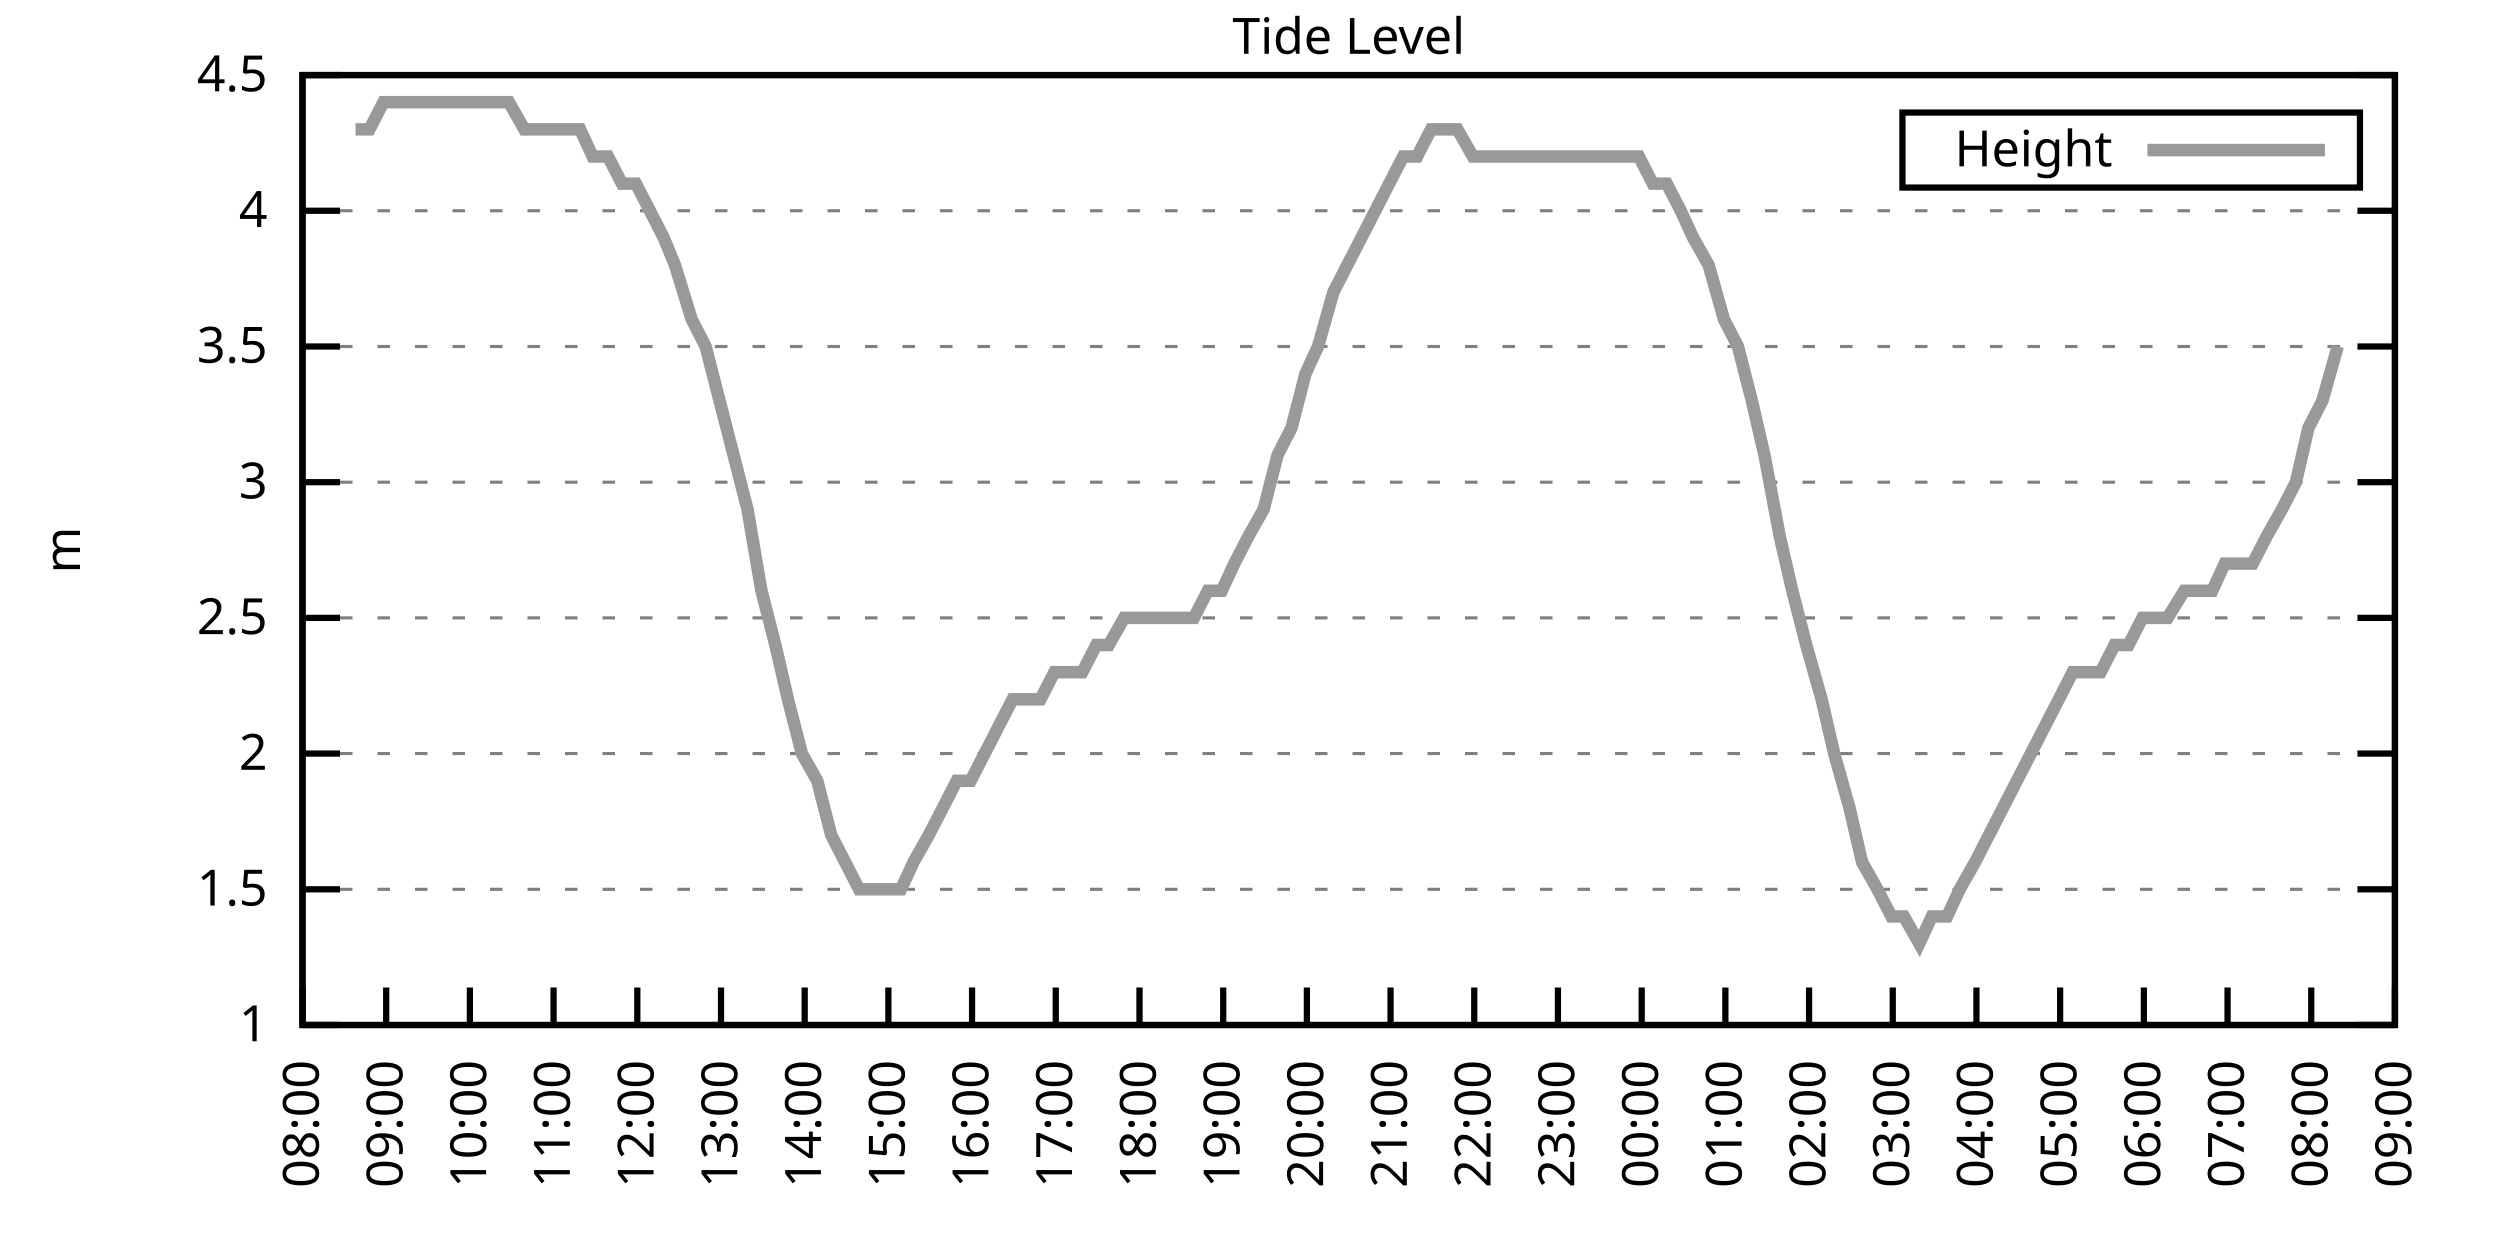
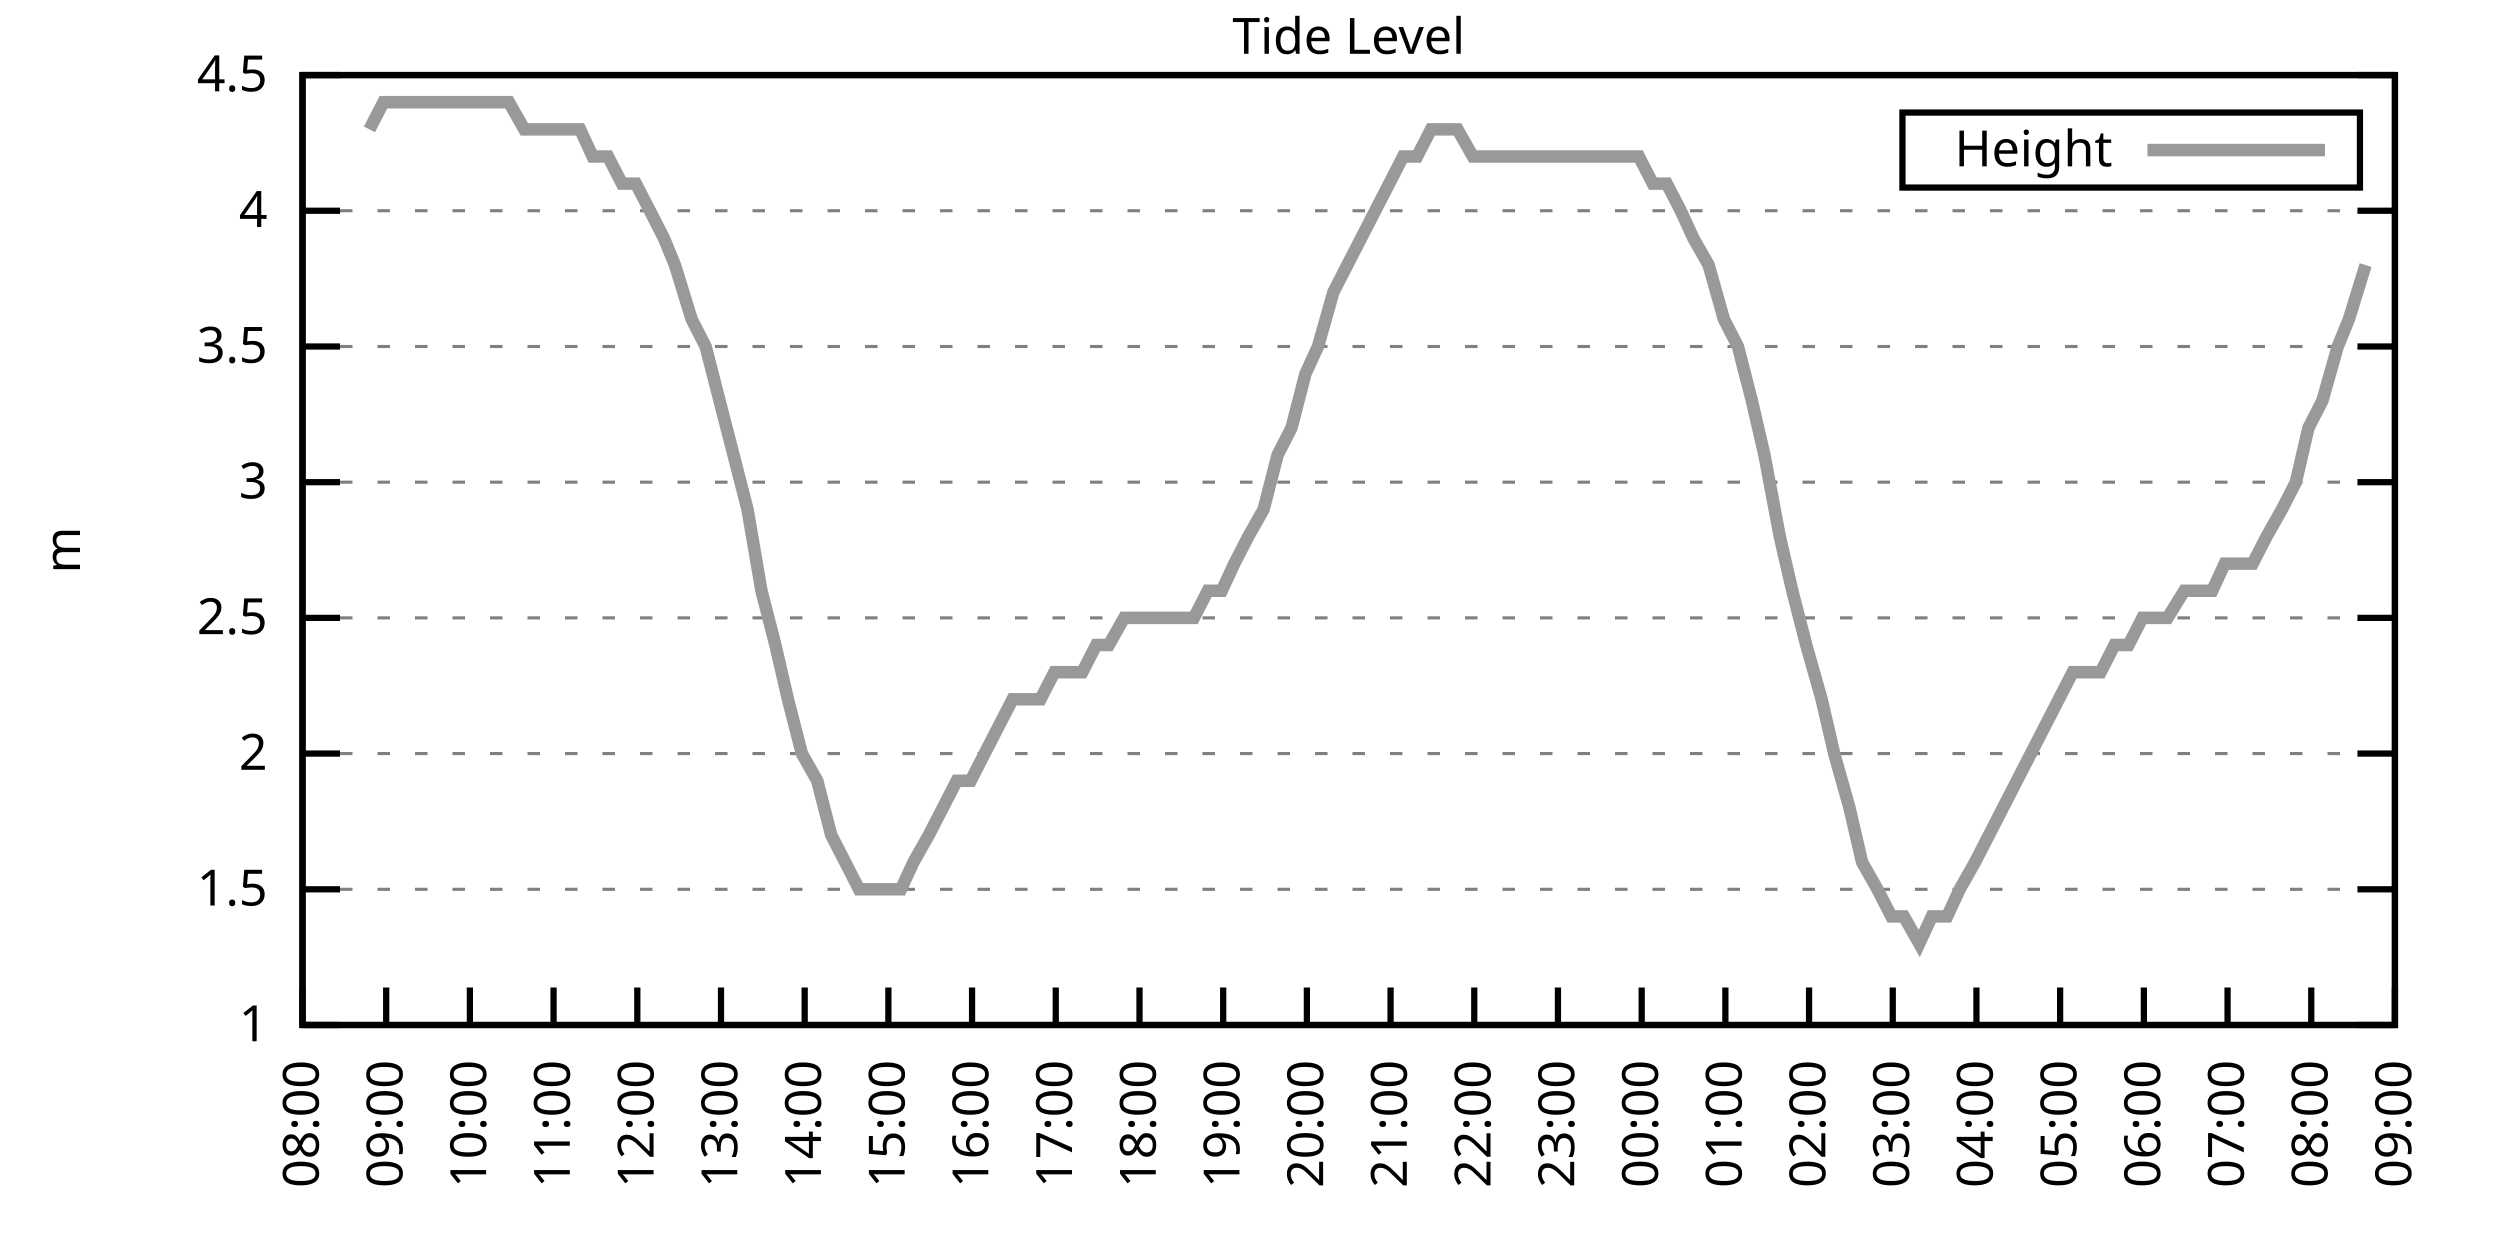
<svg xmlns="http://www.w3.org/2000/svg" xmlns:xlink="http://www.w3.org/1999/xlink" width="400" height="200" viewBox="0 0 400 200">
  <g id="gnuplot_canvas">
    <rect x="0" y="0" width="400" height="200" fill="none" />
    <defs>
      <circle id="gpDot" r="0.5" stroke-width="0.5" stroke="currentColor" />
      <path id="gpPt0" stroke-width="0.333" stroke="currentColor" d="M-1,0 h2 M0,-1 v2" />
      <path id="gpPt1" stroke-width="0.333" stroke="currentColor" d="M-1,-1 L1,1 M1,-1 L-1,1" />
      <path id="gpPt2" stroke-width="0.333" stroke="currentColor" d="M-1,0 L1,0 M0,-1 L0,1 M-1,-1 L1,1 M-1,1 L1,-1" />
      <rect id="gpPt3" stroke-width="0.333" stroke="currentColor" x="-1" y="-1" width="2" height="2" />
      <rect id="gpPt4" stroke-width="0.333" stroke="currentColor" fill="currentColor" x="-1" y="-1" width="2" height="2" />
      <circle id="gpPt5" stroke-width="0.333" stroke="currentColor" cx="0" cy="0" r="1" />
      <use xlink:href="#gpPt5" id="gpPt6" fill="currentColor" stroke="none" />
      <path id="gpPt7" stroke-width="0.333" stroke="currentColor" d="M0,-1.33 L-1.33,0.67 L1.33,0.67 z" />
      <use xlink:href="#gpPt7" id="gpPt8" fill="currentColor" stroke="none" />
      <use xlink:href="#gpPt7" id="gpPt9" stroke="currentColor" transform="rotate(180)" />
      <use xlink:href="#gpPt9" id="gpPt10" fill="currentColor" stroke="none" />
      <use xlink:href="#gpPt3" id="gpPt11" stroke="currentColor" transform="rotate(45)" />
      <use xlink:href="#gpPt11" id="gpPt12" fill="currentColor" stroke="none" />
      <path id="gpPt13" stroke-width="0.333" stroke="currentColor" d="M0,1.330 L1.265,0.411 L0.782,-1.067 L-0.782,-1.076 L-1.265,0.411 z" />
      <use xlink:href="#gpPt13" id="gpPt14" fill="currentColor" stroke="none" />
      <filter id="textbox" filterUnits="objectBoundingBox" x="0" y="0" height="1" width="1">
        <feFlood flood-color="white" flood-opacity="1" result="bgnd" />
        <feComposite in="SourceGraphic" in2="bgnd" operator="atop" />
      </filter>
      <filter id="greybox" filterUnits="objectBoundingBox" x="0" y="0" height="1" width="1">
        <feFlood flood-color="lightgrey" flood-opacity="1" result="grey" />
        <feComposite in="SourceGraphic" in2="grey" operator="atop" />
      </filter>
    </defs>
    <g fill="none" color="white" stroke="currentColor" stroke-width="1.00" stroke-linecap="butt" stroke-linejoin="miter">
</g>
    <g fill="none" color="black" stroke="currentColor" stroke-width="1.00" stroke-linecap="butt" stroke-linejoin="miter">
      <g stroke="none" shape-rendering="crispEdges">
        <polygon fill="rgb(255, 255, 255)" points="48.40,164.00 383.18,164.00 383.18,12.02 48.40,12.02 " />
      </g>
    </g>
    <g fill="none" color="black" stroke="currentColor" stroke-width="1.00" stroke-linecap="butt" stroke-linejoin="miter">
</g>
    <g fill="none" color="black" stroke="black" stroke-width="0.50" stroke-linecap="butt" stroke-linejoin="miter">
</g>
    <g fill="none" color="gray" stroke="currentColor" stroke-width="0.50" stroke-linecap="butt" stroke-linejoin="miter">
      <path stroke="gray" stroke-dasharray="2,4" class="gridline" d="M48.40,164.00 L383.19,164.00  " />
    </g>
    <g fill="none" color="gray" stroke="gray" stroke-width="1.00" stroke-linecap="butt" stroke-linejoin="miter">
</g>
    <g fill="none" color="black" stroke="currentColor" stroke-width="1.00" stroke-linecap="butt" stroke-linejoin="miter">
      <path stroke="black" d="M48.40,164.00 L54.40,164.00 M383.19,164.00 L377.19,164.00  " />
      <g transform="translate(42.80,166.60)" stroke="none" fill="black" font-family="Sans" font-size="8.00" text-anchor="end">
        <text>
          <tspan font-family="Sans"> 1</tspan>
        </text>
      </g>
    </g>
    <g fill="none" color="black" stroke="currentColor" stroke-width="1.00" stroke-linecap="butt" stroke-linejoin="miter">
</g>
    <g fill="none" color="black" stroke="black" stroke-width="0.50" stroke-linecap="butt" stroke-linejoin="miter">
</g>
    <g fill="none" color="gray" stroke="currentColor" stroke-width="0.50" stroke-linecap="butt" stroke-linejoin="miter">
      <path stroke="gray" stroke-dasharray="2,4" class="gridline" d="M48.40,142.29 L383.19,142.29  " />
    </g>
    <g fill="none" color="gray" stroke="gray" stroke-width="1.00" stroke-linecap="butt" stroke-linejoin="miter">
</g>
    <g fill="none" color="black" stroke="currentColor" stroke-width="1.00" stroke-linecap="butt" stroke-linejoin="miter">
      <path stroke="black" d="M48.40,142.29 L54.40,142.29 M383.19,142.29 L377.19,142.29  " />
      <g transform="translate(42.80,144.89)" stroke="none" fill="black" font-family="Sans" font-size="8.00" text-anchor="end">
        <text>
          <tspan font-family="Sans"> 1.5</tspan>
        </text>
      </g>
    </g>
    <g fill="none" color="black" stroke="currentColor" stroke-width="1.00" stroke-linecap="butt" stroke-linejoin="miter">
</g>
    <g fill="none" color="black" stroke="black" stroke-width="0.50" stroke-linecap="butt" stroke-linejoin="miter">
</g>
    <g fill="none" color="gray" stroke="currentColor" stroke-width="0.50" stroke-linecap="butt" stroke-linejoin="miter">
      <path stroke="gray" stroke-dasharray="2,4" class="gridline" d="M48.40,120.57 L383.19,120.57  " />
    </g>
    <g fill="none" color="gray" stroke="gray" stroke-width="1.00" stroke-linecap="butt" stroke-linejoin="miter">
</g>
    <g fill="none" color="black" stroke="currentColor" stroke-width="1.00" stroke-linecap="butt" stroke-linejoin="miter">
      <path stroke="black" d="M48.40,120.57 L54.40,120.57 M383.19,120.57 L377.19,120.57  " />
      <g transform="translate(42.80,123.17)" stroke="none" fill="black" font-family="Sans" font-size="8.00" text-anchor="end">
        <text>
          <tspan font-family="Sans"> 2</tspan>
        </text>
      </g>
    </g>
    <g fill="none" color="black" stroke="currentColor" stroke-width="1.00" stroke-linecap="butt" stroke-linejoin="miter">
</g>
    <g fill="none" color="black" stroke="black" stroke-width="0.50" stroke-linecap="butt" stroke-linejoin="miter">
</g>
    <g fill="none" color="gray" stroke="currentColor" stroke-width="0.50" stroke-linecap="butt" stroke-linejoin="miter">
      <path stroke="gray" stroke-dasharray="2,4" class="gridline" d="M48.40,98.86 L383.19,98.86  " />
    </g>
    <g fill="none" color="gray" stroke="gray" stroke-width="1.00" stroke-linecap="butt" stroke-linejoin="miter">
</g>
    <g fill="none" color="black" stroke="currentColor" stroke-width="1.00" stroke-linecap="butt" stroke-linejoin="miter">
      <path stroke="black" d="M48.40,98.86 L54.40,98.86 M383.19,98.86 L377.19,98.86  " />
      <g transform="translate(42.80,101.46)" stroke="none" fill="black" font-family="Sans" font-size="8.00" text-anchor="end">
        <text>
          <tspan font-family="Sans"> 2.5</tspan>
        </text>
      </g>
    </g>
    <g fill="none" color="black" stroke="currentColor" stroke-width="1.00" stroke-linecap="butt" stroke-linejoin="miter">
</g>
    <g fill="none" color="black" stroke="black" stroke-width="0.50" stroke-linecap="butt" stroke-linejoin="miter">
</g>
    <g fill="none" color="gray" stroke="currentColor" stroke-width="0.50" stroke-linecap="butt" stroke-linejoin="miter">
      <path stroke="gray" stroke-dasharray="2,4" class="gridline" d="M48.40,77.15 L383.19,77.15  " />
    </g>
    <g fill="none" color="gray" stroke="gray" stroke-width="1.00" stroke-linecap="butt" stroke-linejoin="miter">
</g>
    <g fill="none" color="black" stroke="currentColor" stroke-width="1.00" stroke-linecap="butt" stroke-linejoin="miter">
      <path stroke="black" d="M48.40,77.15 L54.40,77.15 M383.19,77.15 L377.19,77.15  " />
      <g transform="translate(42.80,79.75)" stroke="none" fill="black" font-family="Sans" font-size="8.00" text-anchor="end">
        <text>
          <tspan font-family="Sans"> 3</tspan>
        </text>
      </g>
    </g>
    <g fill="none" color="black" stroke="currentColor" stroke-width="1.00" stroke-linecap="butt" stroke-linejoin="miter">
</g>
    <g fill="none" color="black" stroke="black" stroke-width="0.50" stroke-linecap="butt" stroke-linejoin="miter">
</g>
    <g fill="none" color="gray" stroke="currentColor" stroke-width="0.50" stroke-linecap="butt" stroke-linejoin="miter">
      <path stroke="gray" stroke-dasharray="2,4" class="gridline" d="M48.40,55.44 L383.19,55.44  " />
    </g>
    <g fill="none" color="gray" stroke="gray" stroke-width="1.00" stroke-linecap="butt" stroke-linejoin="miter">
</g>
    <g fill="none" color="black" stroke="currentColor" stroke-width="1.00" stroke-linecap="butt" stroke-linejoin="miter">
      <path stroke="black" d="M48.40,55.44 L54.40,55.44 M383.19,55.44 L377.19,55.44  " />
      <g transform="translate(42.80,58.04)" stroke="none" fill="black" font-family="Sans" font-size="8.00" text-anchor="end">
        <text>
          <tspan font-family="Sans"> 3.5</tspan>
        </text>
      </g>
    </g>
    <g fill="none" color="black" stroke="currentColor" stroke-width="1.00" stroke-linecap="butt" stroke-linejoin="miter">
</g>
    <g fill="none" color="black" stroke="black" stroke-width="0.50" stroke-linecap="butt" stroke-linejoin="miter">
</g>
    <g fill="none" color="gray" stroke="currentColor" stroke-width="0.50" stroke-linecap="butt" stroke-linejoin="miter">
      <path stroke="gray" stroke-dasharray="2,4" class="gridline" d="M48.40,33.72 L383.19,33.72  " />
    </g>
    <g fill="none" color="gray" stroke="gray" stroke-width="1.00" stroke-linecap="butt" stroke-linejoin="miter">
</g>
    <g fill="none" color="black" stroke="currentColor" stroke-width="1.00" stroke-linecap="butt" stroke-linejoin="miter">
      <path stroke="black" d="M48.40,33.72 L54.40,33.72 M383.19,33.72 L377.19,33.72  " />
      <g transform="translate(42.80,36.32)" stroke="none" fill="black" font-family="Sans" font-size="8.00" text-anchor="end">
        <text>
          <tspan font-family="Sans"> 4</tspan>
        </text>
      </g>
    </g>
    <g fill="none" color="black" stroke="currentColor" stroke-width="1.00" stroke-linecap="butt" stroke-linejoin="miter">
</g>
    <g fill="none" color="black" stroke="black" stroke-width="0.50" stroke-linecap="butt" stroke-linejoin="miter">
</g>
    <g fill="none" color="gray" stroke="currentColor" stroke-width="0.50" stroke-linecap="butt" stroke-linejoin="miter">
      <path stroke="gray" stroke-dasharray="2,4" class="gridline" d="M48.40,12.01 L383.19,12.01  " />
    </g>
    <g fill="none" color="gray" stroke="gray" stroke-width="1.00" stroke-linecap="butt" stroke-linejoin="miter">
</g>
    <g fill="none" color="black" stroke="currentColor" stroke-width="1.00" stroke-linecap="butt" stroke-linejoin="miter">
      <path stroke="black" d="M48.40,12.01 L54.40,12.01 M383.19,12.01 L377.19,12.01  " />
      <g transform="translate(42.80,14.61)" stroke="none" fill="black" font-family="Sans" font-size="8.00" text-anchor="end">
        <text>
          <tspan font-family="Sans"> 4.5</tspan>
        </text>
      </g>
    </g>
    <g fill="none" color="black" stroke="currentColor" stroke-width="1.00" stroke-linecap="butt" stroke-linejoin="miter">
      <path stroke="black" d="M48.40,164.00 L48.40,158.00  " />
      <g transform="translate(51.00,169.60) rotate(270.00)" stroke="none" fill="black" font-family="Sans" font-size="8.00" text-anchor="end">
        <text>
          <tspan font-family="Sans">08:00</tspan>
        </text>
      </g>
    </g>
    <g fill="none" color="black" stroke="currentColor" stroke-width="1.00" stroke-linecap="butt" stroke-linejoin="miter">
      <path stroke="black" d="M61.79,164.00 L61.79,158.00  " />
      <g transform="translate(64.39,169.60) rotate(270.00)" stroke="none" fill="black" font-family="Sans" font-size="8.00" text-anchor="end">
        <text>
          <tspan font-family="Sans">09:00</tspan>
        </text>
      </g>
    </g>
    <g fill="none" color="black" stroke="currentColor" stroke-width="1.00" stroke-linecap="butt" stroke-linejoin="miter">
      <path stroke="black" d="M75.18,164.00 L75.18,158.00  " />
      <g transform="translate(77.78,169.60) rotate(270.00)" stroke="none" fill="black" font-family="Sans" font-size="8.00" text-anchor="end">
        <text>
          <tspan font-family="Sans">10:00</tspan>
        </text>
      </g>
    </g>
    <g fill="none" color="black" stroke="currentColor" stroke-width="1.00" stroke-linecap="butt" stroke-linejoin="miter">
      <path stroke="black" d="M88.57,164.00 L88.57,158.00  " />
      <g transform="translate(91.17,169.60) rotate(270.00)" stroke="none" fill="black" font-family="Sans" font-size="8.00" text-anchor="end">
        <text>
          <tspan font-family="Sans">11:00</tspan>
        </text>
      </g>
    </g>
    <g fill="none" color="black" stroke="currentColor" stroke-width="1.00" stroke-linecap="butt" stroke-linejoin="miter">
      <path stroke="black" d="M101.97,164.00 L101.97,158.00  " />
      <g transform="translate(104.57,169.60) rotate(270.00)" stroke="none" fill="black" font-family="Sans" font-size="8.00" text-anchor="end">
        <text>
          <tspan font-family="Sans">12:00</tspan>
        </text>
      </g>
    </g>
    <g fill="none" color="black" stroke="currentColor" stroke-width="1.00" stroke-linecap="butt" stroke-linejoin="miter">
      <path stroke="black" d="M115.36,164.00 L115.36,158.00  " />
      <g transform="translate(117.96,169.60) rotate(270.00)" stroke="none" fill="black" font-family="Sans" font-size="8.00" text-anchor="end">
        <text>
          <tspan font-family="Sans">13:00</tspan>
        </text>
      </g>
    </g>
    <g fill="none" color="black" stroke="currentColor" stroke-width="1.00" stroke-linecap="butt" stroke-linejoin="miter">
      <path stroke="black" d="M128.75,164.00 L128.75,158.00  " />
      <g transform="translate(131.35,169.60) rotate(270.00)" stroke="none" fill="black" font-family="Sans" font-size="8.00" text-anchor="end">
        <text>
          <tspan font-family="Sans">14:00</tspan>
        </text>
      </g>
    </g>
    <g fill="none" color="black" stroke="currentColor" stroke-width="1.00" stroke-linecap="butt" stroke-linejoin="miter">
      <path stroke="black" d="M142.14,164.00 L142.14,158.00  " />
      <g transform="translate(144.74,169.60) rotate(270.00)" stroke="none" fill="black" font-family="Sans" font-size="8.00" text-anchor="end">
        <text>
          <tspan font-family="Sans">15:00</tspan>
        </text>
      </g>
    </g>
    <g fill="none" color="black" stroke="currentColor" stroke-width="1.00" stroke-linecap="butt" stroke-linejoin="miter">
      <path stroke="black" d="M155.53,164.00 L155.53,158.00  " />
      <g transform="translate(158.13,169.60) rotate(270.00)" stroke="none" fill="black" font-family="Sans" font-size="8.00" text-anchor="end">
        <text>
          <tspan font-family="Sans">16:00</tspan>
        </text>
      </g>
    </g>
    <g fill="none" color="black" stroke="currentColor" stroke-width="1.00" stroke-linecap="butt" stroke-linejoin="miter">
      <path stroke="black" d="M168.92,164.00 L168.92,158.00  " />
      <g transform="translate(171.52,169.60) rotate(270.00)" stroke="none" fill="black" font-family="Sans" font-size="8.00" text-anchor="end">
        <text>
          <tspan font-family="Sans">17:00</tspan>
        </text>
      </g>
    </g>
    <g fill="none" color="black" stroke="currentColor" stroke-width="1.00" stroke-linecap="butt" stroke-linejoin="miter">
      <path stroke="black" d="M182.32,164.00 L182.32,158.00  " />
      <g transform="translate(184.92,169.60) rotate(270.00)" stroke="none" fill="black" font-family="Sans" font-size="8.00" text-anchor="end">
        <text>
          <tspan font-family="Sans">18:00</tspan>
        </text>
      </g>
    </g>
    <g fill="none" color="black" stroke="currentColor" stroke-width="1.00" stroke-linecap="butt" stroke-linejoin="miter">
      <path stroke="black" d="M195.71,164.00 L195.71,158.00  " />
      <g transform="translate(198.31,169.60) rotate(270.00)" stroke="none" fill="black" font-family="Sans" font-size="8.00" text-anchor="end">
        <text>
          <tspan font-family="Sans">19:00</tspan>
        </text>
      </g>
    </g>
    <g fill="none" color="black" stroke="currentColor" stroke-width="1.00" stroke-linecap="butt" stroke-linejoin="miter">
      <path stroke="black" d="M209.10,164.00 L209.10,158.00  " />
      <g transform="translate(211.70,169.60) rotate(270.00)" stroke="none" fill="black" font-family="Sans" font-size="8.00" text-anchor="end">
        <text>
          <tspan font-family="Sans">20:00</tspan>
        </text>
      </g>
    </g>
    <g fill="none" color="black" stroke="currentColor" stroke-width="1.00" stroke-linecap="butt" stroke-linejoin="miter">
      <path stroke="black" d="M222.49,164.00 L222.49,158.00  " />
      <g transform="translate(225.09,169.60) rotate(270.00)" stroke="none" fill="black" font-family="Sans" font-size="8.00" text-anchor="end">
        <text>
          <tspan font-family="Sans">21:00</tspan>
        </text>
      </g>
    </g>
    <g fill="none" color="black" stroke="currentColor" stroke-width="1.00" stroke-linecap="butt" stroke-linejoin="miter">
      <path stroke="black" d="M235.88,164.00 L235.88,158.00  " />
      <g transform="translate(238.48,169.60) rotate(270.00)" stroke="none" fill="black" font-family="Sans" font-size="8.00" text-anchor="end">
        <text>
          <tspan font-family="Sans">22:00</tspan>
        </text>
      </g>
    </g>
    <g fill="none" color="black" stroke="currentColor" stroke-width="1.00" stroke-linecap="butt" stroke-linejoin="miter">
      <path stroke="black" d="M249.27,164.00 L249.27,158.00  " />
      <g transform="translate(251.87,169.60) rotate(270.00)" stroke="none" fill="black" font-family="Sans" font-size="8.00" text-anchor="end">
        <text>
          <tspan font-family="Sans">23:00</tspan>
        </text>
      </g>
    </g>
    <g fill="none" color="black" stroke="currentColor" stroke-width="1.00" stroke-linecap="butt" stroke-linejoin="miter">
      <path stroke="black" d="M262.67,164.00 L262.67,158.00  " />
      <g transform="translate(265.27,169.60) rotate(270.00)" stroke="none" fill="black" font-family="Sans" font-size="8.00" text-anchor="end">
        <text>
          <tspan font-family="Sans">00:00</tspan>
        </text>
      </g>
    </g>
    <g fill="none" color="black" stroke="currentColor" stroke-width="1.00" stroke-linecap="butt" stroke-linejoin="miter">
      <path stroke="black" d="M276.06,164.00 L276.06,158.00  " />
      <g transform="translate(278.66,169.60) rotate(270.00)" stroke="none" fill="black" font-family="Sans" font-size="8.00" text-anchor="end">
        <text>
          <tspan font-family="Sans">01:00</tspan>
        </text>
      </g>
    </g>
    <g fill="none" color="black" stroke="currentColor" stroke-width="1.00" stroke-linecap="butt" stroke-linejoin="miter">
      <path stroke="black" d="M289.45,164.00 L289.45,158.00  " />
      <g transform="translate(292.05,169.60) rotate(270.00)" stroke="none" fill="black" font-family="Sans" font-size="8.00" text-anchor="end">
        <text>
          <tspan font-family="Sans">02:00</tspan>
        </text>
      </g>
    </g>
    <g fill="none" color="black" stroke="currentColor" stroke-width="1.00" stroke-linecap="butt" stroke-linejoin="miter">
      <path stroke="black" d="M302.84,164.00 L302.84,158.00  " />
      <g transform="translate(305.44,169.60) rotate(270.00)" stroke="none" fill="black" font-family="Sans" font-size="8.00" text-anchor="end">
        <text>
          <tspan font-family="Sans">03:00</tspan>
        </text>
      </g>
    </g>
    <g fill="none" color="black" stroke="currentColor" stroke-width="1.00" stroke-linecap="butt" stroke-linejoin="miter">
      <path stroke="black" d="M316.23,164.00 L316.23,158.00  " />
      <g transform="translate(318.83,169.60) rotate(270.00)" stroke="none" fill="black" font-family="Sans" font-size="8.00" text-anchor="end">
        <text>
          <tspan font-family="Sans">04:00</tspan>
        </text>
      </g>
    </g>
    <g fill="none" color="black" stroke="currentColor" stroke-width="1.00" stroke-linecap="butt" stroke-linejoin="miter">
      <path stroke="black" d="M329.62,164.00 L329.62,158.00  " />
      <g transform="translate(332.22,169.60) rotate(270.00)" stroke="none" fill="black" font-family="Sans" font-size="8.00" text-anchor="end">
        <text>
          <tspan font-family="Sans">05:00</tspan>
        </text>
      </g>
    </g>
    <g fill="none" color="black" stroke="currentColor" stroke-width="1.00" stroke-linecap="butt" stroke-linejoin="miter">
      <path stroke="black" d="M343.02,164.00 L343.02,158.00  " />
      <g transform="translate(345.62,169.60) rotate(270.00)" stroke="none" fill="black" font-family="Sans" font-size="8.00" text-anchor="end">
        <text>
          <tspan font-family="Sans">06:00</tspan>
        </text>
      </g>
    </g>
    <g fill="none" color="black" stroke="currentColor" stroke-width="1.00" stroke-linecap="butt" stroke-linejoin="miter">
      <path stroke="black" d="M356.41,164.00 L356.41,158.00  " />
      <g transform="translate(359.01,169.60) rotate(270.00)" stroke="none" fill="black" font-family="Sans" font-size="8.00" text-anchor="end">
        <text>
          <tspan font-family="Sans">07:00</tspan>
        </text>
      </g>
    </g>
    <g fill="none" color="black" stroke="currentColor" stroke-width="1.00" stroke-linecap="butt" stroke-linejoin="miter">
      <path stroke="black" d="M369.80,164.00 L369.80,158.00  " />
      <g transform="translate(372.40,169.60) rotate(270.00)" stroke="none" fill="black" font-family="Sans" font-size="8.00" text-anchor="end">
        <text>
          <tspan font-family="Sans">08:00</tspan>
        </text>
      </g>
    </g>
    <g fill="none" color="black" stroke="currentColor" stroke-width="1.00" stroke-linecap="butt" stroke-linejoin="miter">
      <path stroke="black" d="M383.19,164.00 L383.19,158.00  " />
      <g transform="translate(385.79,169.60) rotate(270.00)" stroke="none" fill="black" font-family="Sans" font-size="8.00" text-anchor="end">
        <text>
          <tspan font-family="Sans">09:00</tspan>
        </text>
      </g>
    </g>
    <g fill="none" color="black" stroke="currentColor" stroke-width="1.00" stroke-linecap="butt" stroke-linejoin="miter">
</g>
    <g fill="none" color="black" stroke="currentColor" stroke-width="1.00" stroke-linecap="butt" stroke-linejoin="miter">
      <path stroke="black" d="M48.40,12.01 L48.40,164.00 L383.19,164.00 L383.19,12.01 L48.40,12.01 Z  " />
    </g>
    <g fill="none" color="black" stroke="currentColor" stroke-width="1.00" stroke-linecap="butt" stroke-linejoin="miter">
</g>
    <g fill="none" color="black" stroke="currentColor" stroke-width="1.00" stroke-linecap="butt" stroke-linejoin="miter">
      <path stroke="black" d="M304.39,30.01 L304.39,18.01 L377.59,18.01 L377.59,30.01 L304.39,30.01 Z  " />
    </g>
    <g id="Tide_level_plot_1">
      <g fill="none" color="white" stroke="black" stroke-width="2.00" stroke-linecap="butt" stroke-linejoin="miter">
</g>
      <g fill="none" color="black" stroke="currentColor" stroke-width="2.00" stroke-linecap="butt" stroke-linejoin="miter">
        <g transform="translate(337.99,26.61)" stroke="none" fill="black" font-family="Sans" font-size="8.00" text-anchor="end">
          <text>
            <tspan font-family="Sans">Height</tspan>
          </text>
        </g>
      </g>
      <g fill="none" color="black" stroke="currentColor" stroke-width="2.00" stroke-linecap="butt" stroke-linejoin="miter">
-         <path stroke="rgb(153, 153, 153)" d="M343.59,24.01 L371.99,24.01 M56.88,20.70 L59.11,20.70 L61.35,16.35 L63.80,16.35 L66.03,16.35 L68.26,16.35   L70.50,16.35 L72.73,16.35 L74.96,16.35 L77.19,16.35 L79.20,16.35 L81.43,16.35 L83.89,20.70 L86.12,20.70   L88.35,20.70 L90.36,20.70 L92.82,20.70 L94.82,25.04 L97.28,25.04 L99.51,29.38 L101.74,29.38 L103.98,33.72   L106.21,38.07 L107.99,42.41 L110.67,51.09 L112.90,55.44 L115.13,64.12 L117.37,72.81 L119.60,81.49 L121.83,94.52   L124.06,103.20 L126.07,111.89 L128.30,120.57 L130.76,124.92 L132.99,133.60 L135.22,137.94 L137.45,142.29 L139.69,142.29   L141.69,142.29 L144.15,142.29 L146.16,137.94 L148.61,133.60 L150.85,129.26 L153.08,124.92 L155.31,124.92 L157.54,120.57   L159.77,116.23 L162.01,111.89 L164.01,111.89 L166.47,111.89 L168.70,107.55 L170.71,107.55 L173.17,107.55 L175.40,103.20   L177.41,103.20 L179.86,98.86 L182.09,98.86 L184.10,98.86 L186.56,98.86 L188.79,98.86 L191.02,98.86 L193.25,94.52   L195.48,94.52 L197.49,90.18 L199.73,85.83 L202.18,81.49 L204.41,72.81 L206.64,68.46 L208.88,59.78 L210.88,55.44   L213.34,46.75 L215.57,42.41 L217.80,38.07 L220.04,33.72 L222.27,29.38 L224.50,25.04 L226.73,25.04 L228.96,20.70   L230.97,20.70 L233.20,20.70 L235.66,25.04 L237.67,25.04 L240.12,25.04 L242.13,25.04 L244.59,25.04 L246.82,25.04   L249.05,25.04 L251.06,25.04 L253.51,25.04 L255.52,25.04 L257.98,25.04 L260.21,25.04 L262.22,25.04 L264.45,29.38   L266.68,29.38 L268.92,33.72 L270.92,38.07 L273.38,42.41 L275.83,51.09 L278.07,55.44 L280.30,64.12 L282.31,72.81   L284.76,85.83 L286.77,94.52 L289.00,103.20 L291.46,111.89 L293.47,120.57 L295.92,129.26 L297.93,137.94 L300.39,142.29   L302.62,146.63 L304.63,146.63 L307.08,150.97 L309.09,146.63 L311.54,146.63 L313.55,142.29 L316.01,137.94 L318.24,133.60   L320.47,129.26 L322.70,124.92 L324.94,120.57 L327.17,116.23 L331.63,107.55 L333.86,107.55 L336.10,107.55 L338.33,103.20   L340.56,103.20 L342.79,98.86 L344.80,98.86 L346.81,98.86 L349.49,94.52 L351.72,94.52 L353.95,94.52 L355.96,90.18   L358.19,90.18 L360.42,90.18 L362.66,85.83 L365.11,81.49 L367.34,77.15 L369.35,68.46 L371.58,64.12 L374.04,55.44    " />
+         <path stroke="rgb(153, 153, 153)" d="M343.59,24.01 L371.99,24.01 M59.11,20.70 L61.35,16.35 L63.80,16.35 L66.03,16.35 L68.26,16.35 L70.50,16.35   L72.73,16.35 L74.96,16.35 L77.19,16.35 L79.20,16.35 L81.43,16.35 L83.89,20.70 L86.12,20.70 L88.35,20.70   L90.36,20.70 L92.82,20.70 L94.82,25.04 L97.28,25.04 L99.51,29.38 L101.74,29.38 L103.98,33.72 L106.21,38.07   L107.99,42.41 L110.67,51.09 L112.90,55.44 L115.13,64.12 L117.37,72.81 L119.60,81.49 L121.83,94.52 L124.06,103.20   L126.07,111.89 L128.30,120.57 L130.76,124.92 L132.99,133.60 L135.22,137.94 L137.45,142.29 L139.69,142.29 L141.69,142.29   L144.15,142.29 L146.16,137.94 L148.61,133.60 L150.85,129.26 L153.08,124.92 L155.31,124.92 L157.54,120.57 L159.77,116.23   L162.01,111.89 L164.01,111.89 L166.47,111.89 L168.70,107.55 L170.71,107.55 L173.17,107.55 L175.40,103.20 L177.41,103.20   L179.86,98.86 L182.09,98.86 L184.10,98.86 L186.56,98.86 L188.79,98.86 L191.02,98.86 L193.25,94.52 L195.48,94.52   L197.49,90.18 L199.73,85.83 L202.18,81.49 L204.41,72.81 L206.64,68.46 L208.88,59.78 L210.88,55.44 L213.34,46.75   L215.57,42.41 L217.80,38.07 L220.04,33.72 L222.27,29.38 L224.50,25.04 L226.73,25.04 L228.96,20.70 L230.97,20.70   L233.20,20.70 L235.66,25.04 L237.67,25.04 L240.12,25.04 L242.13,25.04 L244.59,25.04 L246.82,25.04 L249.05,25.04   L251.06,25.04 L253.51,25.04 L255.52,25.04 L257.98,25.04 L260.21,25.04 L262.22,25.04 L264.45,29.38 L266.68,29.38   L268.92,33.72 L270.92,38.07 L273.38,42.41 L275.83,51.09 L278.07,55.44 L280.30,64.12 L282.31,72.81 L284.76,85.83   L286.77,94.52 L289.00,103.20 L291.46,111.89 L293.47,120.57 L295.92,129.26 L297.93,137.94 L300.39,142.29 L302.62,146.63   L304.63,146.63 L307.08,150.97 L309.09,146.63 L311.54,146.63 L313.55,142.29 L316.01,137.94 L318.24,133.60 L320.47,129.26   L322.70,124.92 L324.94,120.57 L327.17,116.23 L331.63,107.55 L333.86,107.55 L336.10,107.55 L338.33,103.20 L340.56,103.20   L342.79,98.86 L344.80,98.86 L346.81,98.86 L349.49,94.52 L351.72,94.52 L353.95,94.52 L355.96,90.18 L358.19,90.18   L360.42,90.18 L362.66,85.83 L365.11,81.49 L367.34,77.15 L369.35,68.46 L371.58,64.12 L374.04,55.44 L375.82,51.09   L378.50,42.41  " />
      </g>
    </g>
    <g fill="none" color="black" stroke="currentColor" stroke-width="2.00" stroke-linecap="butt" stroke-linejoin="miter">
</g>
    <g fill="none" color="black" stroke="black" stroke-width="1.00" stroke-linecap="butt" stroke-linejoin="miter">
</g>
    <g fill="none" color="black" stroke="currentColor" stroke-width="1.00" stroke-linecap="butt" stroke-linejoin="miter">
      <path stroke="black" d="M48.40,12.01 L48.40,164.00 L383.19,164.00 L383.19,12.01 L48.40,12.01 Z  " />
      <g transform="translate(12.80,88.01) rotate(270.00)" stroke="none" fill="black" font-family="Sans" font-size="8.00" text-anchor="middle">
        <text>
          <tspan font-family="Sans">m</tspan>
        </text>
      </g>
    </g>
    <g fill="none" color="black" stroke="currentColor" stroke-width="1.00" stroke-linecap="butt" stroke-linejoin="miter">
</g>
    <g fill="none" color="black" stroke="currentColor" stroke-width="1.00" stroke-linecap="butt" stroke-linejoin="miter">
      <g transform="translate(215.79,8.61)" stroke="none" fill="black" font-family="Sans" font-size="8.00" text-anchor="middle">
        <text>
          <tspan font-family="Sans">Tide Level</tspan>
        </text>
      </g>
    </g>
    <g fill="none" color="black" stroke="currentColor" stroke-width="1.00" stroke-linecap="butt" stroke-linejoin="miter">
</g>
  </g>
</svg>
